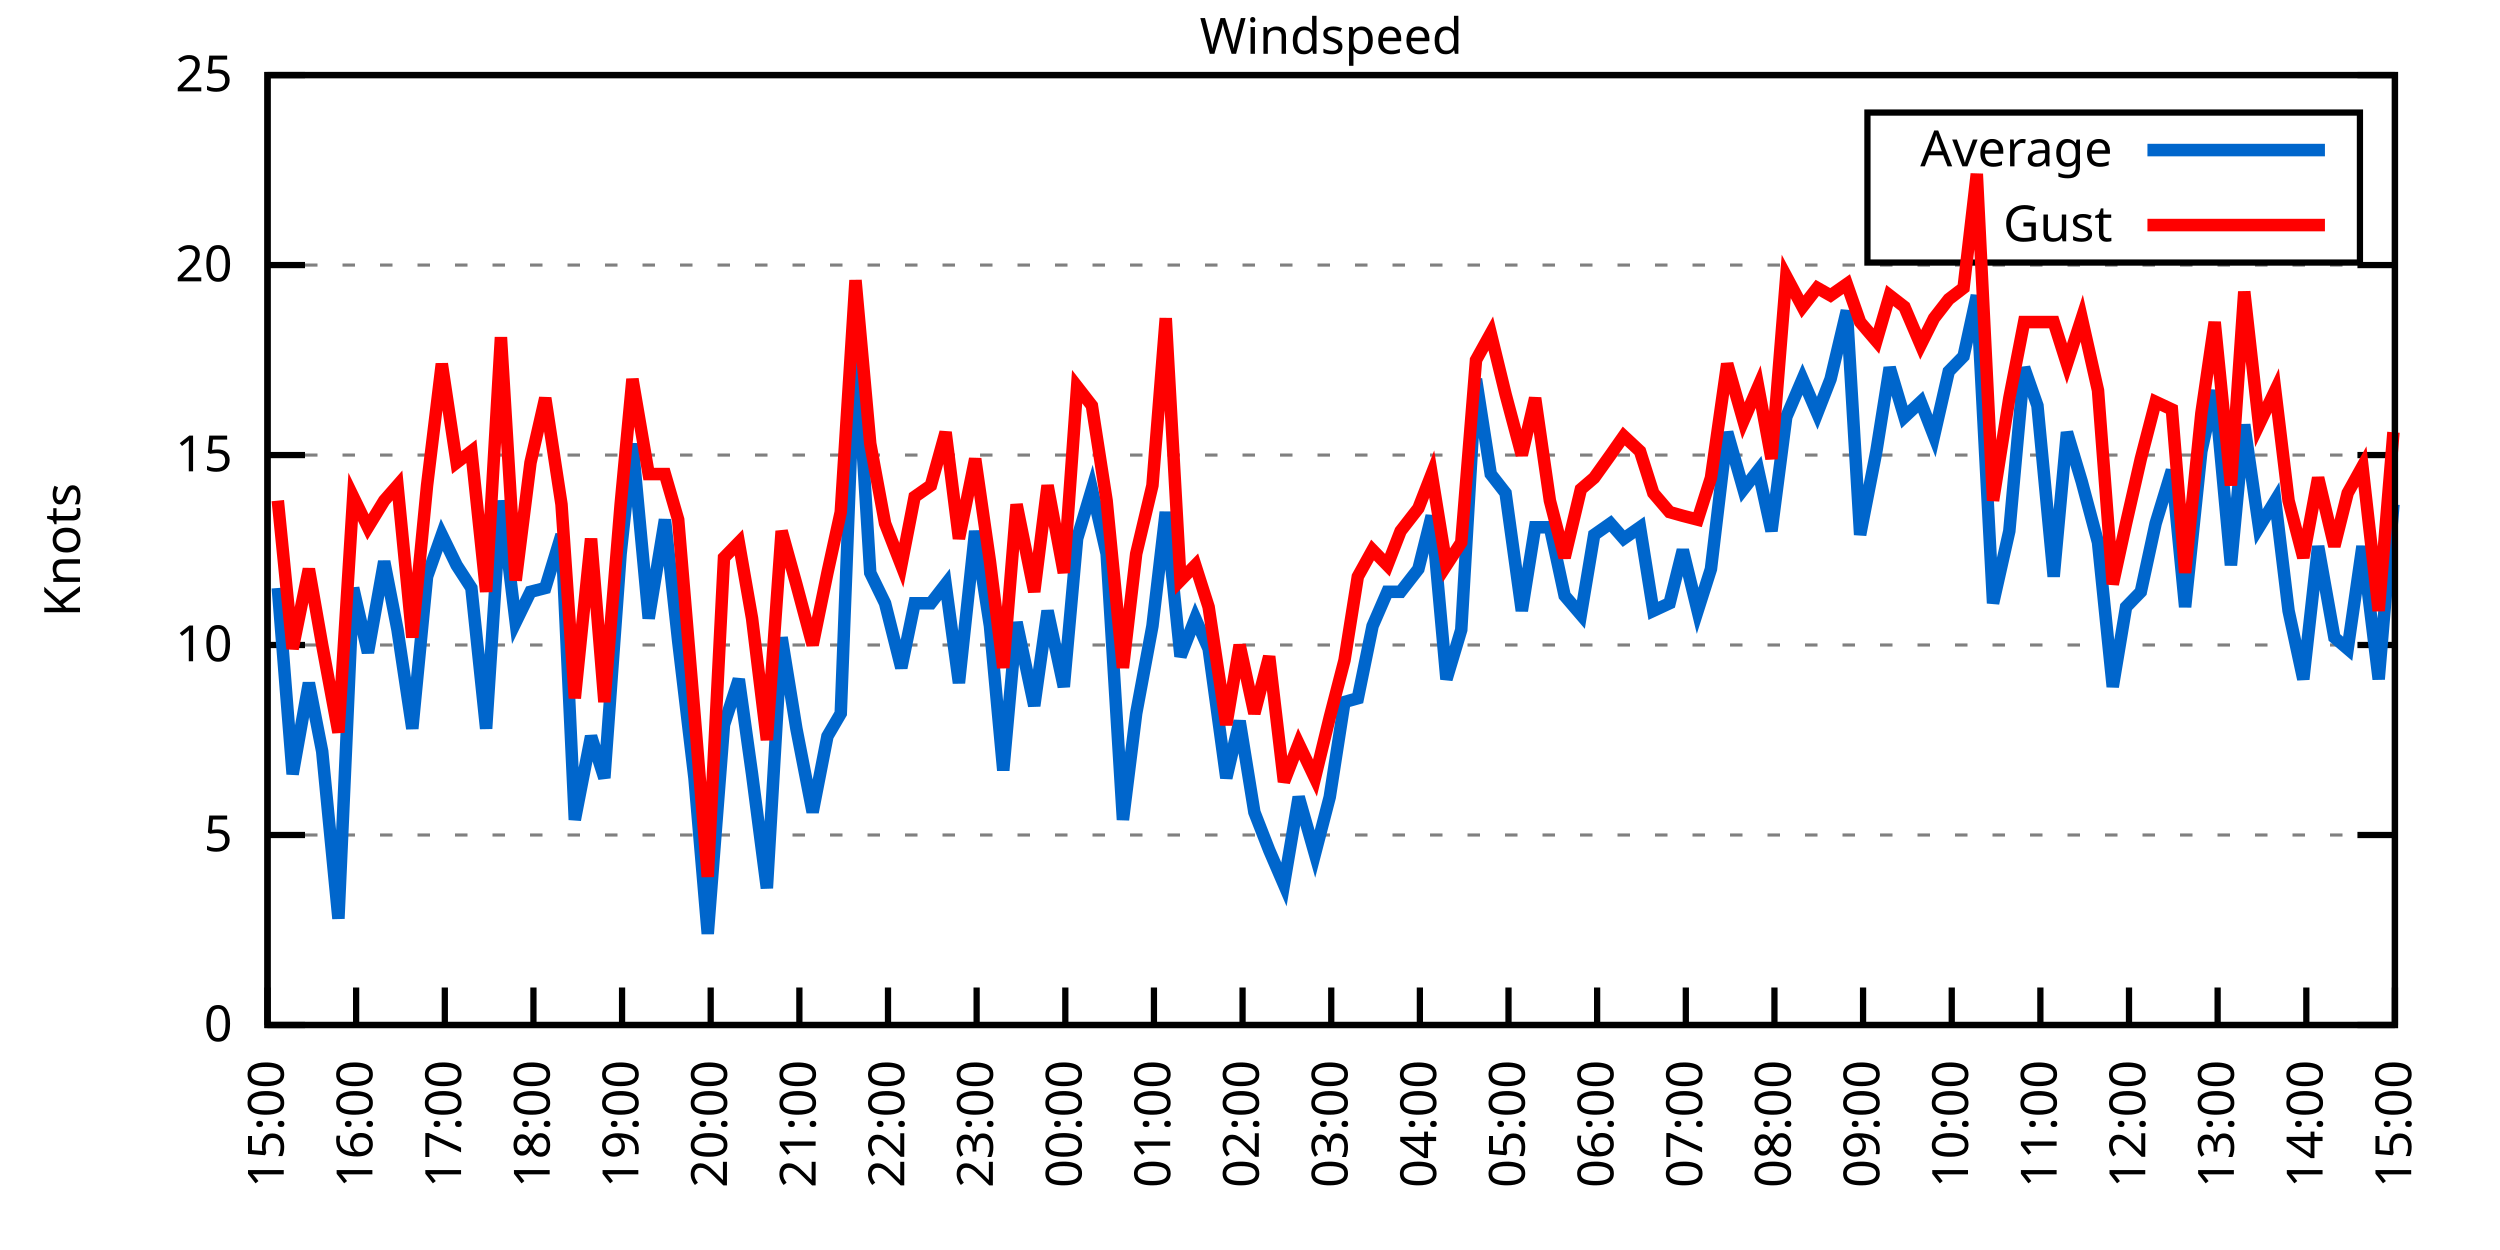
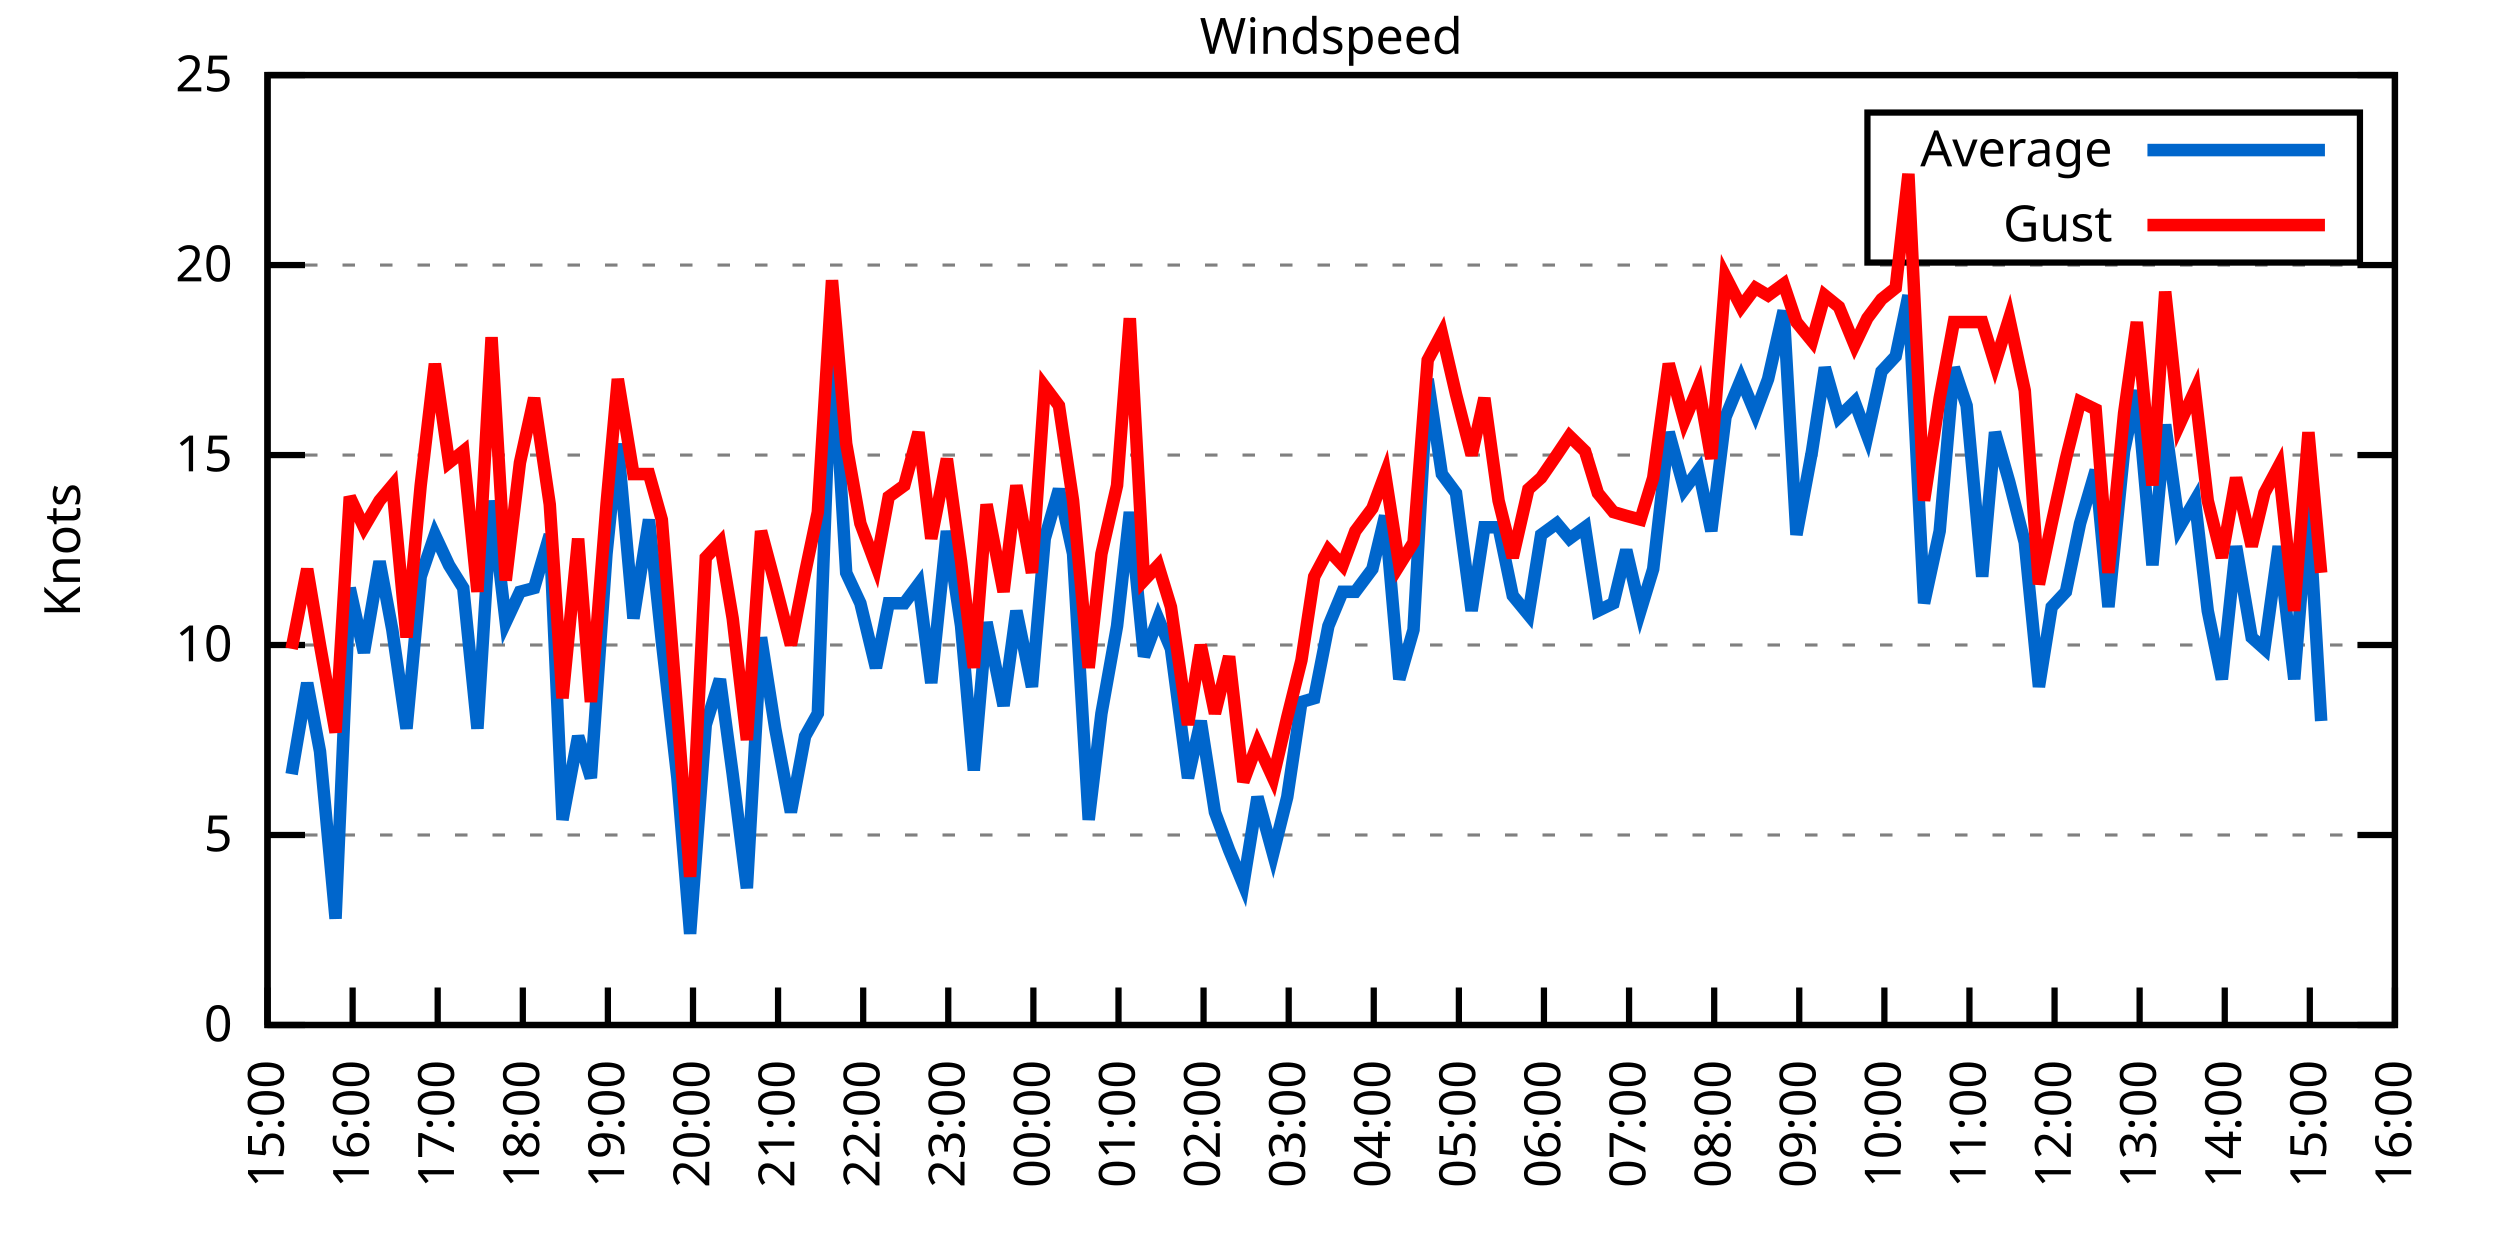
<svg xmlns="http://www.w3.org/2000/svg" xmlns:xlink="http://www.w3.org/1999/xlink" width="400" height="200" viewBox="0 0 400 200">
  <g id="gnuplot_canvas">
    <rect x="0" y="0" width="400" height="200" fill="none" />
    <defs>
      <circle id="gpDot" r="0.5" stroke-width="0.5" stroke="currentColor" />
      <path id="gpPt0" stroke-width="0.333" stroke="currentColor" d="M-1,0 h2 M0,-1 v2" />
      <path id="gpPt1" stroke-width="0.333" stroke="currentColor" d="M-1,-1 L1,1 M1,-1 L-1,1" />
      <path id="gpPt2" stroke-width="0.333" stroke="currentColor" d="M-1,0 L1,0 M0,-1 L0,1 M-1,-1 L1,1 M-1,1 L1,-1" />
      <rect id="gpPt3" stroke-width="0.333" stroke="currentColor" x="-1" y="-1" width="2" height="2" />
      <rect id="gpPt4" stroke-width="0.333" stroke="currentColor" fill="currentColor" x="-1" y="-1" width="2" height="2" />
      <circle id="gpPt5" stroke-width="0.333" stroke="currentColor" cx="0" cy="0" r="1" />
      <use xlink:href="#gpPt5" id="gpPt6" fill="currentColor" stroke="none" />
      <path id="gpPt7" stroke-width="0.333" stroke="currentColor" d="M0,-1.33 L-1.33,0.67 L1.33,0.67 z" />
      <use xlink:href="#gpPt7" id="gpPt8" fill="currentColor" stroke="none" />
      <use xlink:href="#gpPt7" id="gpPt9" stroke="currentColor" transform="rotate(180)" />
      <use xlink:href="#gpPt9" id="gpPt10" fill="currentColor" stroke="none" />
      <use xlink:href="#gpPt3" id="gpPt11" stroke="currentColor" transform="rotate(45)" />
      <use xlink:href="#gpPt11" id="gpPt12" fill="currentColor" stroke="none" />
      <path id="gpPt13" stroke-width="0.333" stroke="currentColor" d="M0,1.330 L1.265,0.411 L0.782,-1.067 L-0.782,-1.076 L-1.265,0.411 z" />
      <use xlink:href="#gpPt13" id="gpPt14" fill="currentColor" stroke="none" />
      <filter id="textbox" filterUnits="objectBoundingBox" x="0" y="0" height="1" width="1">
        <feFlood flood-color="white" flood-opacity="1" result="bgnd" />
        <feComposite in="SourceGraphic" in2="bgnd" operator="atop" />
      </filter>
      <filter id="greybox" filterUnits="objectBoundingBox" x="0" y="0" height="1" width="1">
        <feFlood flood-color="lightgrey" flood-opacity="1" result="grey" />
        <feComposite in="SourceGraphic" in2="grey" operator="atop" />
      </filter>
    </defs>
    <g fill="none" color="white" stroke="currentColor" stroke-width="1.00" stroke-linecap="butt" stroke-linejoin="miter">
</g>
    <g fill="none" color="black" stroke="currentColor" stroke-width="1.00" stroke-linecap="butt" stroke-linejoin="miter">
      <g stroke="none" shape-rendering="crispEdges">
        <polygon fill="rgb(255, 255, 255)" points="42.80,164.00 383.18,164.00 383.18,12.02 42.80,12.02 " />
      </g>
    </g>
    <g fill="none" color="black" stroke="currentColor" stroke-width="1.00" stroke-linecap="butt" stroke-linejoin="miter">
</g>
    <g fill="none" color="black" stroke="black" stroke-width="0.50" stroke-linecap="butt" stroke-linejoin="miter">
</g>
    <g fill="none" color="gray" stroke="currentColor" stroke-width="0.50" stroke-linecap="butt" stroke-linejoin="miter">
      <path stroke="gray" stroke-dasharray="2,4" class="gridline" d="M42.80,164.00 L383.19,164.00  " />
    </g>
    <g fill="none" color="gray" stroke="gray" stroke-width="1.00" stroke-linecap="butt" stroke-linejoin="miter">
</g>
    <g fill="none" color="black" stroke="currentColor" stroke-width="1.00" stroke-linecap="butt" stroke-linejoin="miter">
      <path stroke="black" d="M42.80,164.00 L48.80,164.00 M383.19,164.00 L377.19,164.00  " />
      <g transform="translate(37.20,166.60)" stroke="none" fill="black" font-family="Sans" font-size="8.00" text-anchor="end">
        <text>
          <tspan font-family="Sans"> 0</tspan>
        </text>
      </g>
    </g>
    <g fill="none" color="black" stroke="currentColor" stroke-width="1.00" stroke-linecap="butt" stroke-linejoin="miter">
</g>
    <g fill="none" color="black" stroke="black" stroke-width="0.50" stroke-linecap="butt" stroke-linejoin="miter">
</g>
    <g fill="none" color="gray" stroke="currentColor" stroke-width="0.50" stroke-linecap="butt" stroke-linejoin="miter">
      <path stroke="gray" stroke-dasharray="2,4" class="gridline" d="M42.80,133.60 L383.19,133.60  " />
    </g>
    <g fill="none" color="gray" stroke="gray" stroke-width="1.00" stroke-linecap="butt" stroke-linejoin="miter">
</g>
    <g fill="none" color="black" stroke="currentColor" stroke-width="1.00" stroke-linecap="butt" stroke-linejoin="miter">
      <path stroke="black" d="M42.80,133.60 L48.80,133.60 M383.19,133.60 L377.19,133.60  " />
      <g transform="translate(37.20,136.20)" stroke="none" fill="black" font-family="Sans" font-size="8.00" text-anchor="end">
        <text>
          <tspan font-family="Sans"> 5</tspan>
        </text>
      </g>
    </g>
    <g fill="none" color="black" stroke="currentColor" stroke-width="1.00" stroke-linecap="butt" stroke-linejoin="miter">
</g>
    <g fill="none" color="black" stroke="black" stroke-width="0.50" stroke-linecap="butt" stroke-linejoin="miter">
</g>
    <g fill="none" color="gray" stroke="currentColor" stroke-width="0.50" stroke-linecap="butt" stroke-linejoin="miter">
      <path stroke="gray" stroke-dasharray="2,4" class="gridline" d="M42.80,103.20 L383.19,103.20  " />
    </g>
    <g fill="none" color="gray" stroke="gray" stroke-width="1.00" stroke-linecap="butt" stroke-linejoin="miter">
</g>
    <g fill="none" color="black" stroke="currentColor" stroke-width="1.00" stroke-linecap="butt" stroke-linejoin="miter">
      <path stroke="black" d="M42.80,103.20 L48.80,103.20 M383.19,103.20 L377.19,103.20  " />
      <g transform="translate(37.20,105.80)" stroke="none" fill="black" font-family="Sans" font-size="8.00" text-anchor="end">
        <text>
          <tspan font-family="Sans"> 10</tspan>
        </text>
      </g>
    </g>
    <g fill="none" color="black" stroke="currentColor" stroke-width="1.00" stroke-linecap="butt" stroke-linejoin="miter">
</g>
    <g fill="none" color="black" stroke="black" stroke-width="0.50" stroke-linecap="butt" stroke-linejoin="miter">
</g>
    <g fill="none" color="gray" stroke="currentColor" stroke-width="0.50" stroke-linecap="butt" stroke-linejoin="miter">
      <path stroke="gray" stroke-dasharray="2,4" class="gridline" d="M42.80,72.81 L383.19,72.81  " />
    </g>
    <g fill="none" color="gray" stroke="gray" stroke-width="1.00" stroke-linecap="butt" stroke-linejoin="miter">
</g>
    <g fill="none" color="black" stroke="currentColor" stroke-width="1.00" stroke-linecap="butt" stroke-linejoin="miter">
      <path stroke="black" d="M42.80,72.81 L48.80,72.81 M383.19,72.81 L377.19,72.81  " />
      <g transform="translate(37.20,75.41)" stroke="none" fill="black" font-family="Sans" font-size="8.00" text-anchor="end">
        <text>
          <tspan font-family="Sans"> 15</tspan>
        </text>
      </g>
    </g>
    <g fill="none" color="black" stroke="currentColor" stroke-width="1.00" stroke-linecap="butt" stroke-linejoin="miter">
</g>
    <g fill="none" color="black" stroke="black" stroke-width="0.50" stroke-linecap="butt" stroke-linejoin="miter">
</g>
    <g fill="none" color="gray" stroke="currentColor" stroke-width="0.50" stroke-linecap="butt" stroke-linejoin="miter">
      <path stroke="gray" stroke-dasharray="2,4" class="gridline" d="M42.80,42.41 L383.19,42.41  " />
    </g>
    <g fill="none" color="gray" stroke="gray" stroke-width="1.00" stroke-linecap="butt" stroke-linejoin="miter">
</g>
    <g fill="none" color="black" stroke="currentColor" stroke-width="1.00" stroke-linecap="butt" stroke-linejoin="miter">
      <path stroke="black" d="M42.80,42.41 L48.80,42.41 M383.19,42.41 L377.19,42.41  " />
      <g transform="translate(37.20,45.01)" stroke="none" fill="black" font-family="Sans" font-size="8.00" text-anchor="end">
        <text>
          <tspan font-family="Sans"> 20</tspan>
        </text>
      </g>
    </g>
    <g fill="none" color="black" stroke="currentColor" stroke-width="1.00" stroke-linecap="butt" stroke-linejoin="miter">
</g>
    <g fill="none" color="black" stroke="black" stroke-width="0.50" stroke-linecap="butt" stroke-linejoin="miter">
</g>
    <g fill="none" color="gray" stroke="currentColor" stroke-width="0.50" stroke-linecap="butt" stroke-linejoin="miter">
      <path stroke="gray" stroke-dasharray="2,4" class="gridline" d="M42.80,12.01 L383.19,12.01  " />
    </g>
    <g fill="none" color="gray" stroke="gray" stroke-width="1.00" stroke-linecap="butt" stroke-linejoin="miter">
</g>
    <g fill="none" color="black" stroke="currentColor" stroke-width="1.00" stroke-linecap="butt" stroke-linejoin="miter">
      <path stroke="black" d="M42.80,12.01 L48.80,12.01 M383.19,12.01 L377.19,12.01  " />
      <g transform="translate(37.20,14.61)" stroke="none" fill="black" font-family="Sans" font-size="8.00" text-anchor="end">
        <text>
          <tspan font-family="Sans"> 25</tspan>
        </text>
      </g>
    </g>
    <g fill="none" color="black" stroke="currentColor" stroke-width="1.00" stroke-linecap="butt" stroke-linejoin="miter">
      <path stroke="black" d="M42.80,164.00 L42.80,158.00  " />
      <g transform="translate(45.40,169.60) rotate(270.00)" stroke="none" fill="black" font-family="Sans" font-size="8.00" text-anchor="end">
        <text>
          <tspan font-family="Sans">15:00</tspan>
        </text>
      </g>
    </g>
    <g fill="none" color="black" stroke="currentColor" stroke-width="1.00" stroke-linecap="butt" stroke-linejoin="miter">
-       <path stroke="black" d="M56.98,164.00 L56.98,158.00  " />
-       <g transform="translate(59.58,169.60) rotate(270.00)" stroke="none" fill="black" font-family="Sans" font-size="8.00" text-anchor="end">
+       <path stroke="black" d="M56.42,164.00 L56.42,158.00  " />
+       <g transform="translate(59.02,169.60) rotate(270.00)" stroke="none" fill="black" font-family="Sans" font-size="8.00" text-anchor="end">
        <text>
          <tspan font-family="Sans">16:00</tspan>
        </text>
      </g>
    </g>
    <g fill="none" color="black" stroke="currentColor" stroke-width="1.00" stroke-linecap="butt" stroke-linejoin="miter">
-       <path stroke="black" d="M71.17,164.00 L71.17,158.00  " />
-       <g transform="translate(73.77,169.60) rotate(270.00)" stroke="none" fill="black" font-family="Sans" font-size="8.00" text-anchor="end">
+       <path stroke="black" d="M70.03,164.00 L70.03,158.00  " />
+       <g transform="translate(72.63,169.60) rotate(270.00)" stroke="none" fill="black" font-family="Sans" font-size="8.00" text-anchor="end">
        <text>
          <tspan font-family="Sans">17:00</tspan>
        </text>
      </g>
    </g>
    <g fill="none" color="black" stroke="currentColor" stroke-width="1.00" stroke-linecap="butt" stroke-linejoin="miter">
-       <path stroke="black" d="M85.35,164.00 L85.35,158.00  " />
-       <g transform="translate(87.95,169.60) rotate(270.00)" stroke="none" fill="black" font-family="Sans" font-size="8.00" text-anchor="end">
+       <path stroke="black" d="M83.65,164.00 L83.65,158.00  " />
+       <g transform="translate(86.25,169.60) rotate(270.00)" stroke="none" fill="black" font-family="Sans" font-size="8.00" text-anchor="end">
        <text>
          <tspan font-family="Sans">18:00</tspan>
        </text>
      </g>
    </g>
    <g fill="none" color="black" stroke="currentColor" stroke-width="1.00" stroke-linecap="butt" stroke-linejoin="miter">
-       <path stroke="black" d="M99.53,164.00 L99.53,158.00  " />
-       <g transform="translate(102.13,169.60) rotate(270.00)" stroke="none" fill="black" font-family="Sans" font-size="8.00" text-anchor="end">
+       <path stroke="black" d="M97.26,164.00 L97.26,158.00  " />
+       <g transform="translate(99.86,169.60) rotate(270.00)" stroke="none" fill="black" font-family="Sans" font-size="8.00" text-anchor="end">
        <text>
          <tspan font-family="Sans">19:00</tspan>
        </text>
      </g>
    </g>
    <g fill="none" color="black" stroke="currentColor" stroke-width="1.00" stroke-linecap="butt" stroke-linejoin="miter">
-       <path stroke="black" d="M113.71,164.00 L113.71,158.00  " />
-       <g transform="translate(116.31,169.60) rotate(270.00)" stroke="none" fill="black" font-family="Sans" font-size="8.00" text-anchor="end">
+       <path stroke="black" d="M110.88,164.00 L110.88,158.00  " />
+       <g transform="translate(113.48,169.60) rotate(270.00)" stroke="none" fill="black" font-family="Sans" font-size="8.00" text-anchor="end">
        <text>
          <tspan font-family="Sans">20:00</tspan>
        </text>
      </g>
    </g>
    <g fill="none" color="black" stroke="currentColor" stroke-width="1.00" stroke-linecap="butt" stroke-linejoin="miter">
-       <path stroke="black" d="M127.90,164.00 L127.90,158.00  " />
-       <g transform="translate(130.50,169.60) rotate(270.00)" stroke="none" fill="black" font-family="Sans" font-size="8.00" text-anchor="end">
+       <path stroke="black" d="M124.49,164.00 L124.49,158.00  " />
+       <g transform="translate(127.09,169.60) rotate(270.00)" stroke="none" fill="black" font-family="Sans" font-size="8.00" text-anchor="end">
        <text>
          <tspan font-family="Sans">21:00</tspan>
        </text>
      </g>
    </g>
    <g fill="none" color="black" stroke="currentColor" stroke-width="1.00" stroke-linecap="butt" stroke-linejoin="miter">
-       <path stroke="black" d="M142.08,164.00 L142.08,158.00  " />
-       <g transform="translate(144.68,169.60) rotate(270.00)" stroke="none" fill="black" font-family="Sans" font-size="8.00" text-anchor="end">
+       <path stroke="black" d="M138.11,164.00 L138.11,158.00  " />
+       <g transform="translate(140.71,169.60) rotate(270.00)" stroke="none" fill="black" font-family="Sans" font-size="8.00" text-anchor="end">
        <text>
          <tspan font-family="Sans">22:00</tspan>
        </text>
      </g>
    </g>
    <g fill="none" color="black" stroke="currentColor" stroke-width="1.00" stroke-linecap="butt" stroke-linejoin="miter">
-       <path stroke="black" d="M156.26,164.00 L156.26,158.00  " />
-       <g transform="translate(158.86,169.60) rotate(270.00)" stroke="none" fill="black" font-family="Sans" font-size="8.00" text-anchor="end">
+       <path stroke="black" d="M151.72,164.00 L151.72,158.00  " />
+       <g transform="translate(154.32,169.60) rotate(270.00)" stroke="none" fill="black" font-family="Sans" font-size="8.00" text-anchor="end">
        <text>
          <tspan font-family="Sans">23:00</tspan>
        </text>
      </g>
    </g>
    <g fill="none" color="black" stroke="currentColor" stroke-width="1.00" stroke-linecap="butt" stroke-linejoin="miter">
-       <path stroke="black" d="M170.45,164.00 L170.45,158.00  " />
-       <g transform="translate(173.05,169.60) rotate(270.00)" stroke="none" fill="black" font-family="Sans" font-size="8.00" text-anchor="end">
+       <path stroke="black" d="M165.34,164.00 L165.34,158.00  " />
+       <g transform="translate(167.94,169.60) rotate(270.00)" stroke="none" fill="black" font-family="Sans" font-size="8.00" text-anchor="end">
        <text>
          <tspan font-family="Sans">00:00</tspan>
        </text>
      </g>
    </g>
    <g fill="none" color="black" stroke="currentColor" stroke-width="1.00" stroke-linecap="butt" stroke-linejoin="miter">
-       <path stroke="black" d="M184.63,164.00 L184.63,158.00  " />
-       <g transform="translate(187.23,169.60) rotate(270.00)" stroke="none" fill="black" font-family="Sans" font-size="8.00" text-anchor="end">
+       <path stroke="black" d="M178.96,164.00 L178.96,158.00  " />
+       <g transform="translate(181.56,169.60) rotate(270.00)" stroke="none" fill="black" font-family="Sans" font-size="8.00" text-anchor="end">
        <text>
          <tspan font-family="Sans">01:00</tspan>
        </text>
      </g>
    </g>
    <g fill="none" color="black" stroke="currentColor" stroke-width="1.00" stroke-linecap="butt" stroke-linejoin="miter">
-       <path stroke="black" d="M198.81,164.00 L198.81,158.00  " />
-       <g transform="translate(201.41,169.60) rotate(270.00)" stroke="none" fill="black" font-family="Sans" font-size="8.00" text-anchor="end">
+       <path stroke="black" d="M192.57,164.00 L192.57,158.00  " />
+       <g transform="translate(195.17,169.60) rotate(270.00)" stroke="none" fill="black" font-family="Sans" font-size="8.00" text-anchor="end">
        <text>
          <tspan font-family="Sans">02:00</tspan>
        </text>
      </g>
    </g>
    <g fill="none" color="black" stroke="currentColor" stroke-width="1.00" stroke-linecap="butt" stroke-linejoin="miter">
-       <path stroke="black" d="M213.00,164.00 L213.00,158.00  " />
-       <g transform="translate(215.60,169.60) rotate(270.00)" stroke="none" fill="black" font-family="Sans" font-size="8.00" text-anchor="end">
+       <path stroke="black" d="M206.19,164.00 L206.19,158.00  " />
+       <g transform="translate(208.79,169.60) rotate(270.00)" stroke="none" fill="black" font-family="Sans" font-size="8.00" text-anchor="end">
        <text>
          <tspan font-family="Sans">03:00</tspan>
        </text>
      </g>
    </g>
    <g fill="none" color="black" stroke="currentColor" stroke-width="1.00" stroke-linecap="butt" stroke-linejoin="miter">
-       <path stroke="black" d="M227.18,164.00 L227.18,158.00  " />
-       <g transform="translate(229.78,169.60) rotate(270.00)" stroke="none" fill="black" font-family="Sans" font-size="8.00" text-anchor="end">
+       <path stroke="black" d="M219.80,164.00 L219.80,158.00  " />
+       <g transform="translate(222.40,169.60) rotate(270.00)" stroke="none" fill="black" font-family="Sans" font-size="8.00" text-anchor="end">
        <text>
          <tspan font-family="Sans">04:00</tspan>
        </text>
      </g>
    </g>
    <g fill="none" color="black" stroke="currentColor" stroke-width="1.00" stroke-linecap="butt" stroke-linejoin="miter">
-       <path stroke="black" d="M241.36,164.00 L241.36,158.00  " />
-       <g transform="translate(243.96,169.60) rotate(270.00)" stroke="none" fill="black" font-family="Sans" font-size="8.00" text-anchor="end">
+       <path stroke="black" d="M233.42,164.00 L233.42,158.00  " />
+       <g transform="translate(236.02,169.60) rotate(270.00)" stroke="none" fill="black" font-family="Sans" font-size="8.00" text-anchor="end">
        <text>
          <tspan font-family="Sans">05:00</tspan>
        </text>
      </g>
    </g>
    <g fill="none" color="black" stroke="currentColor" stroke-width="1.00" stroke-linecap="butt" stroke-linejoin="miter">
-       <path stroke="black" d="M255.54,164.00 L255.54,158.00  " />
-       <g transform="translate(258.14,169.60) rotate(270.00)" stroke="none" fill="black" font-family="Sans" font-size="8.00" text-anchor="end">
+       <path stroke="black" d="M247.03,164.00 L247.03,158.00  " />
+       <g transform="translate(249.63,169.60) rotate(270.00)" stroke="none" fill="black" font-family="Sans" font-size="8.00" text-anchor="end">
        <text>
          <tspan font-family="Sans">06:00</tspan>
        </text>
      </g>
    </g>
    <g fill="none" color="black" stroke="currentColor" stroke-width="1.00" stroke-linecap="butt" stroke-linejoin="miter">
-       <path stroke="black" d="M269.73,164.00 L269.73,158.00  " />
-       <g transform="translate(272.33,169.60) rotate(270.00)" stroke="none" fill="black" font-family="Sans" font-size="8.00" text-anchor="end">
+       <path stroke="black" d="M260.65,164.00 L260.65,158.00  " />
+       <g transform="translate(263.25,169.60) rotate(270.00)" stroke="none" fill="black" font-family="Sans" font-size="8.00" text-anchor="end">
        <text>
          <tspan font-family="Sans">07:00</tspan>
        </text>
      </g>
    </g>
    <g fill="none" color="black" stroke="currentColor" stroke-width="1.00" stroke-linecap="butt" stroke-linejoin="miter">
-       <path stroke="black" d="M283.91,164.00 L283.91,158.00  " />
-       <g transform="translate(286.51,169.60) rotate(270.00)" stroke="none" fill="black" font-family="Sans" font-size="8.00" text-anchor="end">
+       <path stroke="black" d="M274.27,164.00 L274.27,158.00  " />
+       <g transform="translate(276.87,169.60) rotate(270.00)" stroke="none" fill="black" font-family="Sans" font-size="8.00" text-anchor="end">
        <text>
          <tspan font-family="Sans">08:00</tspan>
        </text>
      </g>
    </g>
    <g fill="none" color="black" stroke="currentColor" stroke-width="1.00" stroke-linecap="butt" stroke-linejoin="miter">
-       <path stroke="black" d="M298.09,164.00 L298.09,158.00  " />
-       <g transform="translate(300.69,169.60) rotate(270.00)" stroke="none" fill="black" font-family="Sans" font-size="8.00" text-anchor="end">
+       <path stroke="black" d="M287.88,164.00 L287.88,158.00  " />
+       <g transform="translate(290.48,169.60) rotate(270.00)" stroke="none" fill="black" font-family="Sans" font-size="8.00" text-anchor="end">
        <text>
          <tspan font-family="Sans">09:00</tspan>
        </text>
      </g>
    </g>
    <g fill="none" color="black" stroke="currentColor" stroke-width="1.00" stroke-linecap="butt" stroke-linejoin="miter">
-       <path stroke="black" d="M312.28,164.00 L312.28,158.00  " />
-       <g transform="translate(314.88,169.60) rotate(270.00)" stroke="none" fill="black" font-family="Sans" font-size="8.00" text-anchor="end">
+       <path stroke="black" d="M301.50,164.00 L301.50,158.00  " />
+       <g transform="translate(304.10,169.60) rotate(270.00)" stroke="none" fill="black" font-family="Sans" font-size="8.00" text-anchor="end">
        <text>
          <tspan font-family="Sans">10:00</tspan>
        </text>
      </g>
    </g>
    <g fill="none" color="black" stroke="currentColor" stroke-width="1.00" stroke-linecap="butt" stroke-linejoin="miter">
-       <path stroke="black" d="M326.46,164.00 L326.46,158.00  " />
-       <g transform="translate(329.06,169.60) rotate(270.00)" stroke="none" fill="black" font-family="Sans" font-size="8.00" text-anchor="end">
+       <path stroke="black" d="M315.11,164.00 L315.11,158.00  " />
+       <g transform="translate(317.71,169.60) rotate(270.00)" stroke="none" fill="black" font-family="Sans" font-size="8.00" text-anchor="end">
        <text>
          <tspan font-family="Sans">11:00</tspan>
        </text>
      </g>
    </g>
    <g fill="none" color="black" stroke="currentColor" stroke-width="1.00" stroke-linecap="butt" stroke-linejoin="miter">
-       <path stroke="black" d="M340.64,164.00 L340.64,158.00  " />
-       <g transform="translate(343.24,169.60) rotate(270.00)" stroke="none" fill="black" font-family="Sans" font-size="8.00" text-anchor="end">
+       <path stroke="black" d="M328.73,164.00 L328.73,158.00  " />
+       <g transform="translate(331.33,169.60) rotate(270.00)" stroke="none" fill="black" font-family="Sans" font-size="8.00" text-anchor="end">
        <text>
          <tspan font-family="Sans">12:00</tspan>
        </text>
      </g>
    </g>
    <g fill="none" color="black" stroke="currentColor" stroke-width="1.00" stroke-linecap="butt" stroke-linejoin="miter">
-       <path stroke="black" d="M354.82,164.00 L354.82,158.00  " />
-       <g transform="translate(357.42,169.60) rotate(270.00)" stroke="none" fill="black" font-family="Sans" font-size="8.00" text-anchor="end">
+       <path stroke="black" d="M342.34,164.00 L342.34,158.00  " />
+       <g transform="translate(344.94,169.60) rotate(270.00)" stroke="none" fill="black" font-family="Sans" font-size="8.00" text-anchor="end">
        <text>
          <tspan font-family="Sans">13:00</tspan>
        </text>
      </g>
    </g>
    <g fill="none" color="black" stroke="currentColor" stroke-width="1.00" stroke-linecap="butt" stroke-linejoin="miter">
-       <path stroke="black" d="M369.01,164.00 L369.01,158.00  " />
-       <g transform="translate(371.61,169.60) rotate(270.00)" stroke="none" fill="black" font-family="Sans" font-size="8.00" text-anchor="end">
+       <path stroke="black" d="M355.96,164.00 L355.96,158.00  " />
+       <g transform="translate(358.56,169.60) rotate(270.00)" stroke="none" fill="black" font-family="Sans" font-size="8.00" text-anchor="end">
        <text>
          <tspan font-family="Sans">14:00</tspan>
+         </text>
+       </g>
+     </g>
+     <g fill="none" color="black" stroke="currentColor" stroke-width="1.00" stroke-linecap="butt" stroke-linejoin="miter">
+       <path stroke="black" d="M369.57,164.00 L369.57,158.00  " />
+       <g transform="translate(372.17,169.60) rotate(270.00)" stroke="none" fill="black" font-family="Sans" font-size="8.00" text-anchor="end">
+         <text>
+           <tspan font-family="Sans">15:00</tspan>
        </text>
      </g>
    </g>
    <g fill="none" color="black" stroke="currentColor" stroke-width="1.00" stroke-linecap="butt" stroke-linejoin="miter">
      <path stroke="black" d="M383.19,164.00 L383.19,158.00  " />
      <g transform="translate(385.79,169.60) rotate(270.00)" stroke="none" fill="black" font-family="Sans" font-size="8.00" text-anchor="end">
        <text>
-           <tspan font-family="Sans">15:00</tspan>
+           <tspan font-family="Sans">16:00</tspan>
        </text>
      </g>
    </g>
    <g fill="none" color="black" stroke="currentColor" stroke-width="1.00" stroke-linecap="butt" stroke-linejoin="miter">
</g>
    <g fill="none" color="black" stroke="currentColor" stroke-width="1.00" stroke-linecap="butt" stroke-linejoin="miter">
      <path stroke="black" d="M42.80,12.01 L42.80,164.00 L383.19,164.00 L383.19,12.01 L42.80,12.01 Z  " />
    </g>
    <g fill="none" color="black" stroke="currentColor" stroke-width="1.00" stroke-linecap="butt" stroke-linejoin="miter">
</g>
    <g fill="none" color="black" stroke="currentColor" stroke-width="1.00" stroke-linecap="butt" stroke-linejoin="miter">
      <path stroke="black" d="M298.79,42.01 L298.79,18.01 L377.59,18.01 L377.59,42.01 L298.79,42.01 Z  " />
    </g>
    <g id="Windspeed_plot_1">
      <g fill="none" color="white" stroke="black" stroke-width="2.00" stroke-linecap="butt" stroke-linejoin="miter">
</g>
      <g fill="none" color="black" stroke="currentColor" stroke-width="2.00" stroke-linecap="butt" stroke-linejoin="miter">
        <g transform="translate(337.99,26.61)" stroke="none" fill="black" font-family="Sans" font-size="8.00" text-anchor="end">
          <text>
            <tspan font-family="Sans">Average</tspan>
          </text>
        </g>
      </g>
      <g fill="none" color="black" stroke="currentColor" stroke-width="2.00" stroke-linecap="butt" stroke-linejoin="miter">
-         <path stroke="rgb(  0, 102, 204)" d="M343.59,24.01 L371.99,24.01 M44.45,94.08 L46.82,123.87 L49.42,109.28 L51.55,120.23 L54.15,146.98 L56.51,94.08   L58.87,104.42 L61.47,89.83 L63.60,100.77 L65.97,116.58 L68.33,92.26 L70.69,85.57 L73.06,90.44 L75.42,94.08   L77.78,116.58 L80.15,80.10 L82.51,99.56 L84.88,94.69 L87.24,94.08 L89.84,85.57 L91.97,131.17 L94.57,117.80   L96.70,124.48 L99.30,88.61 L101.19,70.98 L103.79,98.95 L106.39,83.14 L108.51,102.60 L111.11,124.48 L113.24,149.41   L115.84,115.97 L118.21,108.68 L120.33,123.87 L122.70,142.11 L125.06,101.99 L127.42,116.58 L130.02,129.95 L132.39,117.80   L134.52,114.15 L136.88,53.35 L139.24,91.65 L141.61,96.52 L144.21,106.85 L146.34,96.52 L148.94,96.52 L151.30,93.48   L153.43,109.28 L156.03,84.97 L158.39,100.16 L160.52,123.27 L162.65,99.56 L165.48,112.93 L167.61,97.73 L170.21,109.89   L172.34,86.18 L174.70,78.28 L177.06,88.61 L179.67,131.17 L181.79,114.15 L184.39,100.16 L186.52,81.93 L188.88,105.03   L191.25,98.95 L193.38,103.81 L196.21,124.48 L198.34,115.36 L200.70,129.95 L203.07,136.03 L205.43,141.51 L207.79,127.52   L210.39,136.64 L212.76,127.52 L215.12,112.32 L217.25,111.72 L219.61,100.16 L221.98,94.69 L224.10,94.69 L226.94,91.04   L229.07,82.53 L231.43,108.68 L233.80,100.77 L236.16,60.65 L238.52,75.85 L240.89,78.89 L243.49,97.73 L245.62,84.36   L247.98,84.36 L250.34,95.30 L252.94,98.34 L255.07,85.57 L257.67,83.75 L259.80,86.18 L262.40,84.36 L264.53,97.73   L267.13,96.52 L269.25,88.00 L271.62,97.73 L273.75,91.04 L276.35,69.16 L278.95,78.28 L281.31,75.24 L283.44,84.97   L285.80,66.73 L288.40,60.65 L290.76,66.12 L292.89,60.65 L295.49,49.70 L297.62,85.57 L300.22,72.20 L302.35,58.82   L304.71,66.73 L307.31,64.29 L309.44,69.77 L311.80,59.43 L314.17,57.00 L316.29,47.27 L318.89,96.52 L321.49,84.97   L323.86,58.82 L325.99,64.90 L328.59,92.26 L330.71,69.16 L333.08,77.06 L335.68,86.79 L338.04,109.89 L340.17,97.12   L342.53,94.69 L344.90,83.75 L347.50,75.24 L349.62,97.12 L352.22,72.20 L354.35,62.47 L356.95,90.44 L359.08,67.94   L361.44,84.36 L364.04,80.10 L366.17,97.73 L368.53,108.68 L370.90,87.40 L373.50,101.99 L375.63,103.81 L377.99,87.40   L380.59,108.68 L382.95,80.71  " />
+         <path stroke="rgb(  0, 102, 204)" d="M343.59,24.01 L371.99,24.01 M46.66,123.87 L49.15,109.28 L51.20,120.23 L53.69,146.98 L55.96,94.08 L58.23,104.42   L60.73,89.83 L62.77,100.77 L65.04,116.58 L67.31,92.26 L69.58,85.57 L71.85,90.44 L74.12,94.08 L76.39,116.58   L78.65,80.10 L80.92,99.56 L83.19,94.69 L85.46,94.08 L87.96,85.57 L90.00,131.17 L92.50,117.80 L94.54,124.48   L97.04,88.61 L98.85,70.98 L101.35,98.95 L103.84,83.14 L105.89,102.60 L108.38,124.48 L110.42,149.41 L112.92,115.97   L115.19,108.68 L117.23,123.87 L119.50,142.11 L121.77,101.99 L124.04,116.58 L126.54,129.95 L128.81,117.80 L130.85,114.15   L133.12,53.35 L135.39,91.65 L137.66,96.52 L140.15,106.85 L142.19,96.52 L144.69,96.52 L146.96,93.48 L149.00,109.28   L151.50,84.97 L153.77,100.16 L155.81,123.27 L157.85,99.56 L160.57,112.93 L162.62,97.73 L165.11,109.89 L167.16,86.18   L169.43,78.28 L171.69,88.61 L174.19,131.17 L176.23,114.15 L178.73,100.16 L180.77,81.93 L183.04,105.03 L185.31,98.95   L187.35,103.81 L190.08,124.48 L192.12,115.36 L194.39,129.95 L196.66,136.03 L198.93,141.51 L201.19,127.52 L203.69,136.64   L205.96,127.52 L208.23,112.32 L210.27,111.72 L212.54,100.16 L214.81,94.69 L216.85,94.69 L219.58,91.04 L221.62,82.53   L223.89,108.68 L226.16,100.77 L228.43,60.65 L230.70,75.85 L232.96,78.89 L235.46,97.73 L237.50,84.36 L239.77,84.36   L242.04,95.30 L244.54,98.34 L246.58,85.57 L249.08,83.75 L251.12,86.18 L253.61,84.36 L255.66,97.73 L258.15,96.52   L260.20,88.00 L262.47,97.73 L264.51,91.04 L267.00,69.16 L269.50,78.28 L271.77,75.24 L273.81,84.97 L276.08,66.73   L278.58,60.65 L280.85,66.12 L282.89,60.65 L285.38,49.70 L287.43,85.57 L289.92,72.20 L291.97,58.82 L294.23,66.73   L296.73,64.29 L298.77,69.77 L301.04,59.43 L303.31,57.00 L305.35,47.27 L307.85,96.52 L310.35,84.97 L312.62,58.82   L314.66,64.90 L317.15,92.26 L319.20,69.16 L321.47,77.06 L323.96,86.79 L326.23,109.89 L328.27,97.12 L330.54,94.69   L332.81,83.75 L335.31,75.24 L337.35,97.12 L339.85,72.20 L341.89,62.47 L344.39,90.44 L346.43,67.94 L348.70,84.36   L351.19,80.10 L353.24,97.73 L355.50,108.68 L357.77,87.40 L360.27,101.99 L362.31,103.81 L364.58,87.40 L367.08,108.68   L369.35,80.71 L371.39,115.36  " />
      </g>
    </g>
    <g id="Windspeed_plot_2">
      <g fill="none" color="black" stroke="currentColor" stroke-width="2.00" stroke-linecap="butt" stroke-linejoin="miter">
        <g transform="translate(337.99,38.61)" stroke="none" fill="black" font-family="Sans" font-size="8.00" text-anchor="end">
          <text>
            <tspan font-family="Sans">Gust</tspan>
          </text>
        </g>
      </g>
      <g fill="none" color="black" stroke="currentColor" stroke-width="2.00" stroke-linecap="butt" stroke-linejoin="miter">
-         <path stroke="rgb(255,   0,   0)" d="M343.59,36.01 L371.99,36.01 M44.45,80.10 L46.82,103.81 L49.42,91.04 L51.55,103.20 L54.15,117.19 L56.51,79.49   L58.87,84.36 L61.47,80.10 L63.60,77.67 L65.97,101.99 L68.33,77.67 L70.69,58.21 L73.06,74.02 L75.42,72.20   L77.78,94.69 L80.15,53.96 L82.51,92.87 L84.88,74.02 L87.24,63.69 L89.84,80.71 L91.97,111.72 L94.57,86.18   L96.70,112.32 L99.30,80.71 L101.19,60.65 L103.79,75.85 L106.39,75.85 L108.51,83.14 L111.11,114.15 L113.24,140.29   L115.84,89.22 L118.21,86.79 L120.33,98.95 L122.70,118.40 L125.06,84.97 L127.42,93.48 L130.02,103.20 L132.39,91.65   L134.52,81.93 L136.88,44.84 L139.24,70.98 L141.61,83.75 L144.21,90.44 L146.34,79.49 L148.94,77.67 L151.30,69.16   L153.43,86.18 L156.03,73.41 L158.39,89.83 L160.52,106.85 L162.65,80.71 L165.48,94.69 L167.61,77.67 L170.21,91.65   L172.34,61.86 L174.70,64.90 L177.06,80.10 L179.67,106.85 L181.79,88.61 L184.39,77.67 L186.52,50.92 L188.88,92.87   L191.25,90.44 L193.38,97.12 L196.21,115.97 L198.34,103.20 L200.70,114.15 L203.07,105.03 L205.43,125.09 L207.79,119.01   L210.39,124.48 L212.76,114.76 L215.12,105.64 L217.25,92.26 L219.61,88.00 L221.98,90.44 L224.10,84.97 L226.94,81.32   L229.07,75.85 L231.43,90.44 L233.80,86.79 L236.16,57.61 L238.52,53.35 L240.89,63.08 L243.49,72.81 L245.62,63.69   L247.98,80.10 L250.34,89.22 L252.94,78.28 L255.07,76.45 L257.67,72.81 L259.80,69.77 L262.40,72.20 L264.53,78.89   L267.13,81.93 L269.25,82.53 L271.62,83.14 L273.75,76.45 L276.35,58.21 L278.95,67.33 L281.31,61.86 L283.44,73.41   L285.80,44.23 L288.40,49.10 L290.76,46.06 L292.89,47.27 L295.49,45.45 L297.62,51.53 L300.22,54.57 L302.35,47.27   L304.71,49.10 L307.31,55.18 L309.44,50.92 L311.80,47.88 L314.17,46.06 L316.29,27.82 L318.89,80.10 L321.49,63.69   L323.86,51.53 L325.99,51.53 L328.59,51.53 L330.71,58.21 L333.08,50.92 L335.68,62.47 L338.04,93.48 L340.17,83.75   L342.53,73.41 L344.90,64.29 L347.50,65.51 L349.62,91.65 L352.22,66.12 L354.35,51.53 L356.95,77.67 L359.08,46.66   L361.44,67.94 L364.04,62.47 L366.17,80.10 L368.53,89.22 L370.90,76.45 L373.50,87.40 L375.63,78.89 L377.99,74.63   L380.59,97.73 L382.95,69.16  " />
+         <path stroke="rgb(255,   0,   0)" d="M343.59,36.01 L371.99,36.01 M46.66,103.81 L49.15,91.04 L51.20,103.20 L53.69,117.19 L55.96,79.49 L58.23,84.36   L60.73,80.10 L62.77,77.67 L65.04,101.99 L67.31,77.67 L69.58,58.21 L71.85,74.02 L74.12,72.20 L76.39,94.69   L78.65,53.96 L80.92,92.87 L83.19,74.02 L85.46,63.69 L87.96,80.71 L90.00,111.72 L92.50,86.18 L94.54,112.32   L97.04,80.71 L98.85,60.65 L101.35,75.85 L103.84,75.85 L105.89,83.14 L108.38,114.15 L110.42,140.29 L112.92,89.22   L115.19,86.79 L117.23,98.95 L119.50,118.40 L121.77,84.97 L124.04,93.48 L126.54,103.20 L128.81,91.65 L130.85,81.93   L133.12,44.84 L135.39,70.98 L137.66,83.75 L140.15,90.44 L142.19,79.49 L144.69,77.67 L146.96,69.16 L149.00,86.18   L151.50,73.41 L153.77,89.83 L155.81,106.85 L157.85,80.71 L160.57,94.69 L162.62,77.67 L165.11,91.65 L167.16,61.86   L169.43,64.90 L171.69,80.10 L174.19,106.85 L176.23,88.61 L178.73,77.67 L180.77,50.92 L183.04,92.87 L185.31,90.44   L187.35,97.12 L190.08,115.97 L192.12,103.20 L194.39,114.15 L196.66,105.03 L198.93,125.09 L201.19,119.01 L203.69,124.48   L205.96,114.76 L208.23,105.64 L210.27,92.26 L212.54,88.00 L214.81,90.44 L216.85,84.97 L219.58,81.32 L221.62,75.85   L223.89,90.44 L226.16,86.79 L228.43,57.61 L230.70,53.35 L232.96,63.08 L235.46,72.81 L237.50,63.69 L239.77,80.10   L242.04,89.22 L244.54,78.28 L246.58,76.45 L249.08,72.81 L251.12,69.77 L253.61,72.20 L255.66,78.89 L258.15,81.93   L260.20,82.53 L262.47,83.14 L264.51,76.45 L267.00,58.21 L269.50,67.33 L271.77,61.86 L273.81,73.41 L276.08,44.23   L278.58,49.10 L280.85,46.06 L282.89,47.27 L285.38,45.45 L287.43,51.53 L289.92,54.57 L291.97,47.27 L294.23,49.10   L296.73,55.18 L298.77,50.92 L301.04,47.88 L303.31,46.06 L305.35,27.82 L307.85,80.10 L310.35,63.69 L312.62,51.53   L314.66,51.53 L317.15,51.53 L319.20,58.21 L321.47,50.92 L323.96,62.47 L326.23,93.48 L328.27,83.75 L330.54,73.41   L332.81,64.29 L335.31,65.51 L337.35,91.65 L339.85,66.12 L341.89,51.53 L344.39,77.67 L346.43,46.66 L348.70,67.94   L351.19,62.47 L353.24,80.10 L355.50,89.22 L357.77,76.45 L360.27,87.40 L362.31,78.89 L364.58,74.63 L367.08,97.73   L369.35,69.16 L371.39,91.65  " />
      </g>
    </g>
    <g fill="none" color="black" stroke="currentColor" stroke-width="2.00" stroke-linecap="butt" stroke-linejoin="miter">
</g>
    <g fill="none" color="black" stroke="black" stroke-width="1.00" stroke-linecap="butt" stroke-linejoin="miter">
</g>
    <g fill="none" color="black" stroke="currentColor" stroke-width="1.00" stroke-linecap="butt" stroke-linejoin="miter">
      <path stroke="black" d="M42.80,12.01 L42.80,164.00 L383.19,164.00 L383.19,12.01 L42.80,12.01 Z  " />
      <g transform="translate(12.80,88.01) rotate(270.00)" stroke="none" fill="black" font-family="Sans" font-size="8.00" text-anchor="middle">
        <text>
          <tspan font-family="Sans">Knots</tspan>
        </text>
      </g>
    </g>
    <g fill="none" color="black" stroke="currentColor" stroke-width="1.00" stroke-linecap="butt" stroke-linejoin="miter">
</g>
    <g fill="none" color="black" stroke="currentColor" stroke-width="1.00" stroke-linecap="butt" stroke-linejoin="miter">
      <g transform="translate(212.99,8.61)" stroke="none" fill="black" font-family="Sans" font-size="8.00" text-anchor="middle">
        <text>
          <tspan font-family="Sans">Windspeed</tspan>
        </text>
      </g>
    </g>
    <g fill="none" color="black" stroke="currentColor" stroke-width="1.00" stroke-linecap="butt" stroke-linejoin="miter">
</g>
  </g>
</svg>
